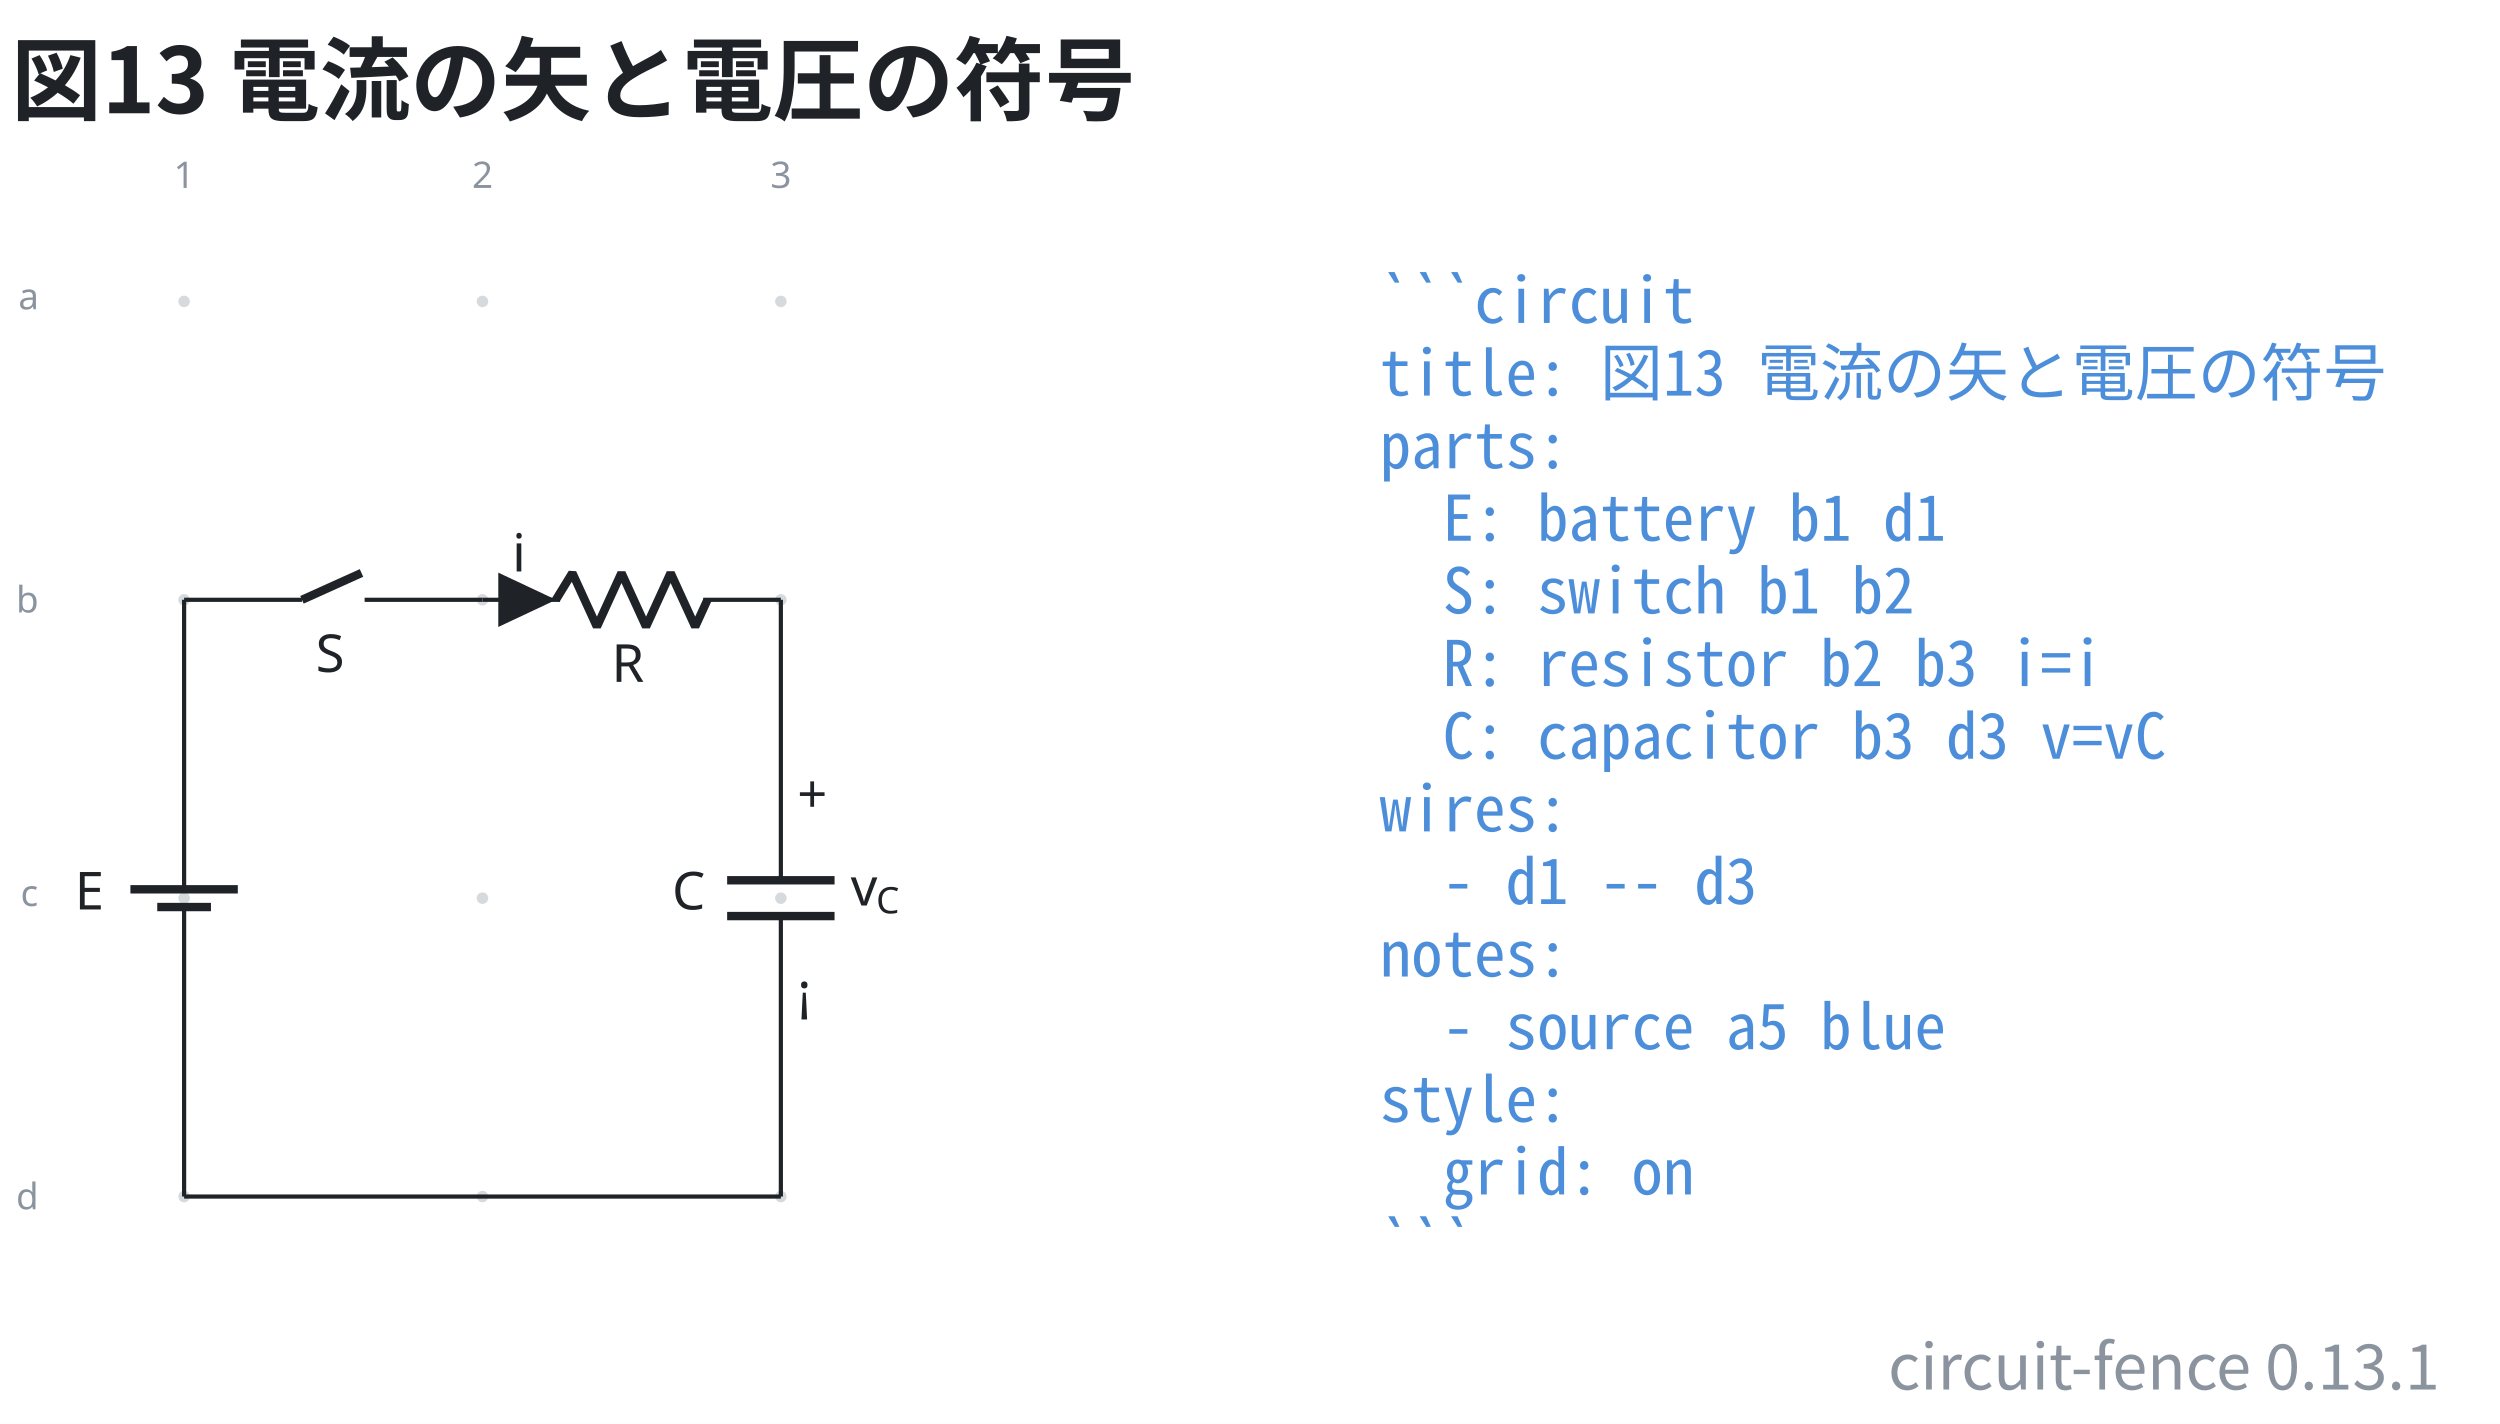
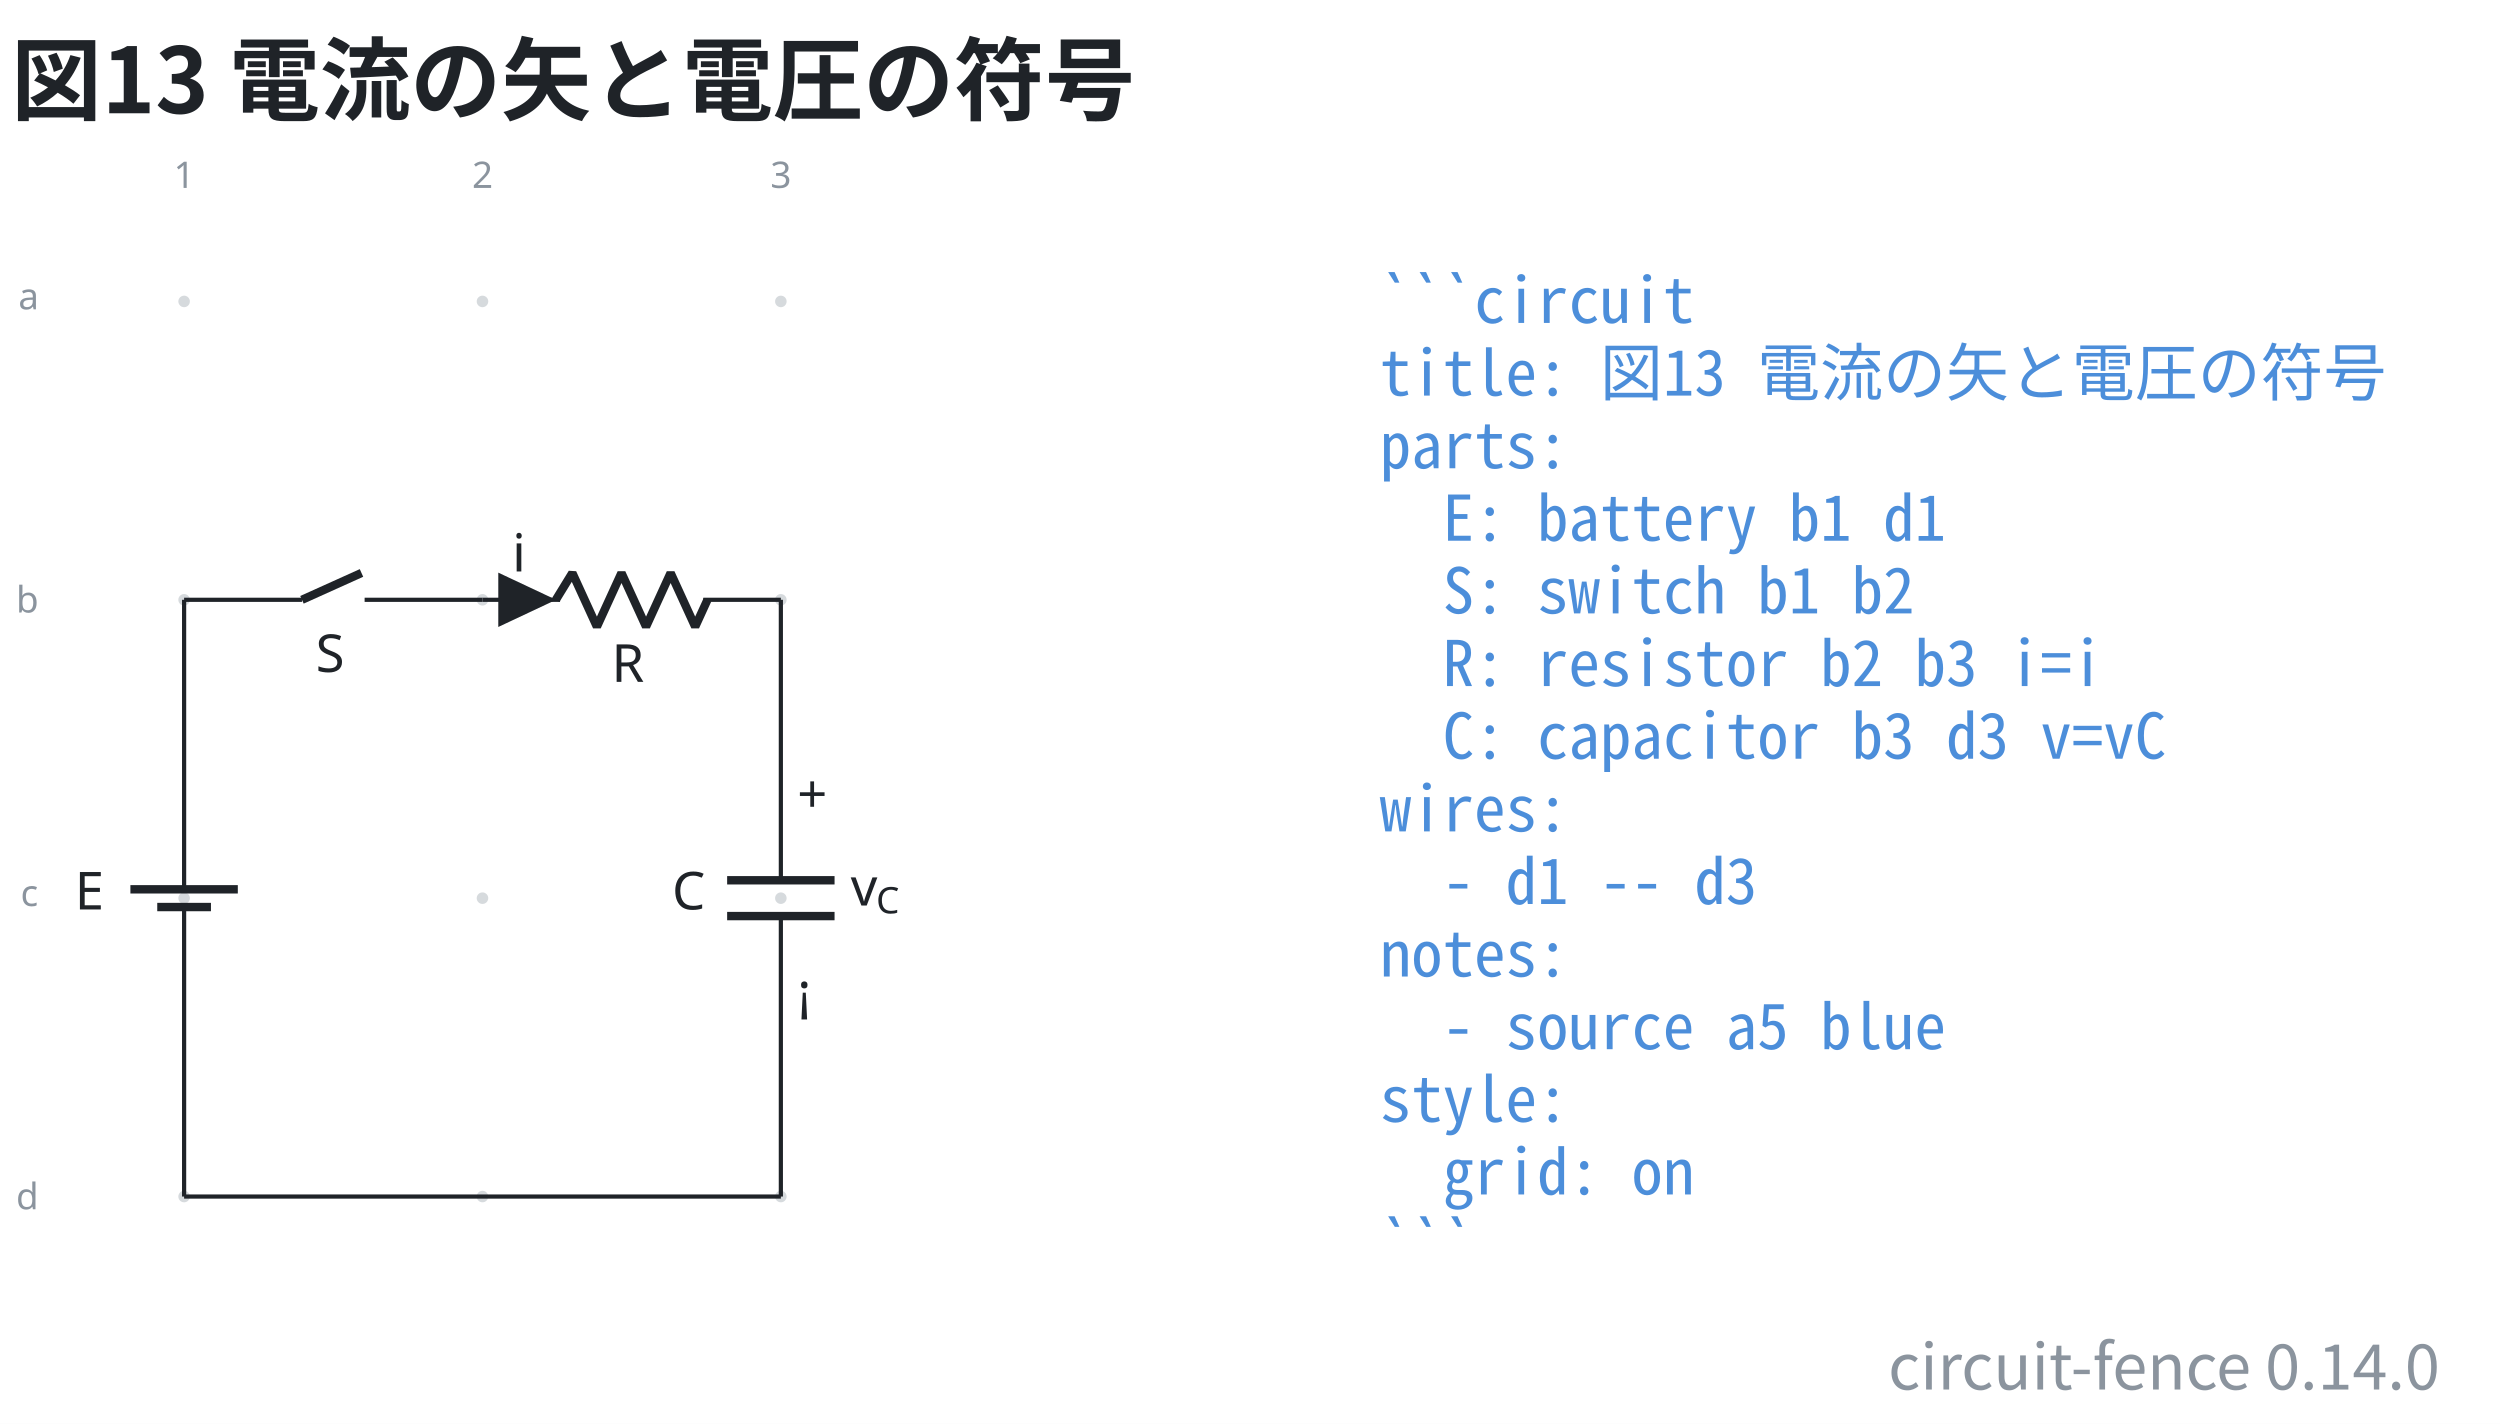
- <svg xmlns="http://www.w3.org/2000/svg" data-figure-paper="#ffffff" data-circuit-fence="0.13.1" fill="#1f2328" width="635.732" height="362.071" viewBox="-72 -72 476.799 271.553">
+ <svg xmlns="http://www.w3.org/2000/svg" data-figure-paper="#ffffff" data-circuit-fence="0.14.0" fill="#1f2328" width="635.732" height="362.071" viewBox="-72 -72 476.799 271.553">
  <rect x="-72" y="-72" width="476.799" height="271.553" fill="#ffffff" />
  <g stroke="#1f2328" stroke-miterlimit="10" stroke-width=".8">
    <path fill="#8b949e" fill-opacity=".35" stroke="none" stroke-opacity=".35" d="M-35.787-14.511a1.1 1.1 0 1 0-2.2 0 1.1 1.1 0 0 0 2.2 0M-35.787 42.394a1.1 1.1 0 1 0-2.2 0 1.1 1.1 0 0 0 2.2 0M-35.787 99.3a1.1 1.1 0 1 0-2.2 0 1.1 1.1 0 0 0 2.2 0M-35.787 156.205a1.1 1.1 0 1 0-2.2 0 1.1 1.1 0 0 0 2.2 0M21.118-14.511a1.1 1.1 0 1 0-2.2 0 1.1 1.1 0 0 0 2.2 0M21.118 42.394a1.1 1.1 0 1 0-2.2 0 1.1 1.1 0 0 0 2.2 0M21.118 99.3a1.1 1.1 0 1 0-2.2 0 1.1 1.1 0 0 0 2.2 0M21.118 156.205a1.1 1.1 0 1 0-2.2 0 1.1 1.1 0 0 0 2.2 0M78.024-14.511a1.1 1.1 0 1 0-2.2 0 1.1 1.1 0 0 0 2.2 0M78.024 42.394a1.1 1.1 0 1 0-2.2 0 1.1 1.1 0 0 0 2.2 0M78.024 99.3a1.1 1.1 0 1 0-2.2 0 1.1 1.1 0 0 0 2.2 0M78.024 156.205a1.1 1.1 0 1 0-2.2 0 1.1 1.1 0 0 0 2.2 0m-1.1 0" />
    <g fill="#8b949e" stroke="#8b949e">
      <text x="-36.887" y="-14.511" fill="#8b949e" stroke="none" font-family="cmr7" font-size="7" transform="translate(-1.993 -21.645)">1</text>
    </g>
    <g fill="#8b949e" stroke="#8b949e">
      <text x="-36.887" y="-14.511" fill="#8b949e" stroke="none" font-family="cmr7" font-size="7" transform="translate(54.912 -21.645)">2</text>
    </g>
    <g fill="#8b949e" stroke="#8b949e">
      <text x="-36.887" y="-14.511" fill="#8b949e" stroke="none" font-family="cmr7" font-size="7" transform="translate(111.818 -21.645)">3</text>
    </g>
    <g fill="#8b949e" stroke="#8b949e">
      <text x="-36.887" y="-14.511" fill="#8b949e" stroke="none" font-family="cmr7" font-size="7" transform="translate(-31.62 1.507)">a</text>
    </g>
    <g fill="#8b949e" stroke="#8b949e">
      <text x="-36.887" y="-14.511" fill="#8b949e" stroke="none" font-family="cmr7" font-size="7" transform="translate(-32.05 59.336)">b</text>
    </g>
    <g fill="#8b949e" stroke="#8b949e">
      <text x="-36.887" y="-14.511" fill="#8b949e" stroke="none" font-family="cmr7" font-size="7" transform="translate(-31.189 115.318)">c</text>
    </g>
    <g fill="#8b949e" stroke="#8b949e">
      <text x="-36.887" y="-14.511" fill="#8b949e" stroke="none" font-family="cmr7" font-size="7" transform="translate(-32.05 173.147)">d</text>
    </g>
    <path fill="none" d="M-36.887 42.394v.4m0-.4v51.784m0 10.243v51.784m0-.4v.4M-36.887 100.99v3.431m0-6.811v-3.432" />
    <g stroke-width="1.6">
      <path fill="none" d="M-31.766 100.99h-10.243m15.365-3.38H-47.13" />
    </g>
    <text x="-36.887" y="-14.511" stroke="none" font-family="cmmi10" font-size="10" transform="translate(-20.84 115.964)">E</text>
    <path fill="none" d="M-36.887 42.394h.4m-.4 0h22.477m11.95 0h22.478m-.4 0h.4" />
    <g stroke-width="1.6">
      <path fill="none" d="m-14.41 42.394 11.353-5.121" />
    </g>
    <text x="-36.887" y="-14.511" stroke="none" font-family="cmmi10" font-size="10" transform="translate(25.099 70.676)">S</text>
    <path fill="none" d="M20.018 42.394h.4m-.4 0h14.796m27.314 0h14.796m-56.906 0h14.796m41.71 0h.4" />
    <g stroke-linejoin="bevel" stroke-width="1.6">
      <path fill="none" d="m34.014 42.394 3.143-5.121 4.685 10.243 4.686-10.243 4.686 10.243L55.9 37.273l4.685 10.243 2.343-5.122" />
    </g>
    <text x="-36.887" y="-14.511" stroke="none" font-family="cmmi10" font-size="10" transform="translate(81.523 72.554)">R</text>
    <path d="M23.433 42.394v4.553l9.674-4.553-9.674-4.552v4.552" />
    <text x="-36.887" y="-14.511" stroke="none" font-family="cmmi10" font-size="10" transform="translate(62.58 51.505)">i</text>
    <path fill="none" d="M76.924 42.394v.4m0-.4v53.492m0 6.828v53.491m0-.4v.4" />
    <g stroke-width="1.6">
      <path fill="none" d="M87.167 95.886H66.68m20.486 6.828H66.68" />
    </g>
    <text x="-36.887" y="-14.511" stroke="none" font-family="cmmi10" font-size="10" transform="translate(93.067 115.964)">C</text>
    <text x="-36.887" y="-14.511" stroke="none" font-family="cmr10" font-size="10" transform="translate(116.942 97.49)">+</text>
    <text x="-36.887" y="-14.511" stroke="none" font-family="cmsy10" font-size="10" transform="translate(116.942 135.133)">¡</text>
    <g stroke="none">
      <text x="-36.887" y="-14.511" font-family="cmmi10" font-size="10" transform="translate(127.137 115.214)">v</text>
      <text x="-32.04" y="-13.011" font-family="cmmi7" font-size="7" transform="translate(127.137 115.214)">C</text>
    </g>
    <path fill="none" d="M-36.887 156.205h113.81" />
    <g>
      <text x="-36.887" y="-14.511" fill="#4c8eda" stroke="none" font-family="'Noto Sans Mono CJK JP',ui-monospace,'SFMono-Regular',Consolas,'Liberation Mono',monospace" font-size="12" transform="translate(228.022 4.1)" xml:space="preserve">```circuit</text>
    </g>
    <g>
      <text x="-36.887" y="-14.511" fill="#4c8eda" stroke="none" font-family="'Noto Sans Mono CJK JP',ui-monospace,'SFMono-Regular',Consolas,'Liberation Mono',monospace" font-size="12" transform="translate(228.022 17.956)" xml:space="preserve">title: 図13 電流の矢と電圧の符号</text>
    </g>
    <g>
      <text x="-36.887" y="-14.511" fill="#4c8eda" stroke="none" font-family="'Noto Sans Mono CJK JP',ui-monospace,'SFMono-Regular',Consolas,'Liberation Mono',monospace" font-size="12" transform="translate(228.022 31.813)" xml:space="preserve">parts:</text>
    </g>
    <g>
      <text x="-36.887" y="-14.511" fill="#4c8eda" stroke="none" font-family="'Noto Sans Mono CJK JP',ui-monospace,'SFMono-Regular',Consolas,'Liberation Mono',monospace" font-size="12" transform="translate(228.022 45.641)" xml:space="preserve">  E: battery b1 d1</text>
    </g>
    <g>
      <text x="-36.887" y="-14.511" fill="#4c8eda" stroke="none" font-family="'Noto Sans Mono CJK JP',ui-monospace,'SFMono-Regular',Consolas,'Liberation Mono',monospace" font-size="12" transform="translate(228.022 59.498)" xml:space="preserve">  S: switch b1 b2</text>
    </g>
    <g>
      <text x="-36.887" y="-14.511" fill="#4c8eda" stroke="none" font-family="'Noto Sans Mono CJK JP',ui-monospace,'SFMono-Regular',Consolas,'Liberation Mono',monospace" font-size="12" transform="translate(228.022 73.354)" xml:space="preserve">  R: resistor b2 b3 i=i</text>
    </g>
    <g>
      <text x="-36.887" y="-14.511" fill="#4c8eda" stroke="none" font-family="'Noto Sans Mono CJK JP',ui-monospace,'SFMono-Regular',Consolas,'Liberation Mono',monospace" font-size="12" transform="translate(228.022 87.21)" xml:space="preserve">  C: capacitor b3 d3 v=vC</text>
    </g>
    <g>
      <text x="-36.887" y="-14.511" fill="#4c8eda" stroke="none" font-family="'Noto Sans Mono CJK JP',ui-monospace,'SFMono-Regular',Consolas,'Liberation Mono',monospace" font-size="12" transform="translate(228.022 101.067)" xml:space="preserve">wires:</text>
    </g>
    <g>
      <text x="-36.887" y="-14.511" fill="#4c8eda" stroke="none" font-family="'Noto Sans Mono CJK JP',ui-monospace,'SFMono-Regular',Consolas,'Liberation Mono',monospace" font-size="12" transform="translate(228.022 114.924)" xml:space="preserve">  - d1 -- d3</text>
    </g>
    <g>
      <text x="-36.887" y="-14.511" fill="#4c8eda" stroke="none" font-family="'Noto Sans Mono CJK JP',ui-monospace,'SFMono-Regular',Consolas,'Liberation Mono',monospace" font-size="12" transform="translate(228.022 128.751)" xml:space="preserve">notes:</text>
    </g>
    <g>
      <text x="-36.887" y="-14.511" fill="#4c8eda" stroke="none" font-family="'Noto Sans Mono CJK JP',ui-monospace,'SFMono-Regular',Consolas,'Liberation Mono',monospace" font-size="12" transform="translate(228.022 142.608)" xml:space="preserve">  - source a5 blue</text>
    </g>
    <g>
      <text x="-36.887" y="-14.511" fill="#4c8eda" stroke="none" font-family="'Noto Sans Mono CJK JP',ui-monospace,'SFMono-Regular',Consolas,'Liberation Mono',monospace" font-size="12" transform="translate(228.022 156.464)" xml:space="preserve">style:</text>
    </g>
    <g>
      <text x="-36.887" y="-14.511" fill="#4c8eda" stroke="none" font-family="'Noto Sans Mono CJK JP',ui-monospace,'SFMono-Regular',Consolas,'Liberation Mono',monospace" font-size="12" transform="translate(228.022 170.32)" xml:space="preserve">  grid: on</text>
    </g>
    <g>
      <text x="-36.887" y="-14.511" fill="#4c8eda" stroke="none" font-family="'Noto Sans Mono CJK JP',ui-monospace,'SFMono-Regular',Consolas,'Liberation Mono',monospace" font-size="12" transform="translate(228.022 184.177)" xml:space="preserve">```</text>
    </g>
    <g>
      <text x="-36.887" y="-14.511" fill="#1f2328" stroke="none" font-family="'Noto Sans CJK JP','Noto Sans JP','Hiragino Sans','Yu Gothic',sans-serif" font-size="17.28" transform="translate(-32.983 -35.889)" font-weight="bold">図13 電流の矢と電圧の符号</text>
    </g>
    <g>
-       <text x="-36.887" y="-14.511" fill="#8b949e" stroke="none" font-family="'Noto Sans CJK JP','Noto Sans JP','Hiragino Sans','Yu Gothic',sans-serif" font-size="12" transform="translate(430.208 207.522)" text-anchor="end">circuit-fence 0.13.1</text>
+       <text x="-36.887" y="-14.511" fill="#8b949e" stroke="none" font-family="'Noto Sans CJK JP','Noto Sans JP','Hiragino Sans','Yu Gothic',sans-serif" font-size="12" transform="translate(430.208 207.522)" text-anchor="end">circuit-fence 0.14.0</text>
    </g>
  </g>
</svg>
